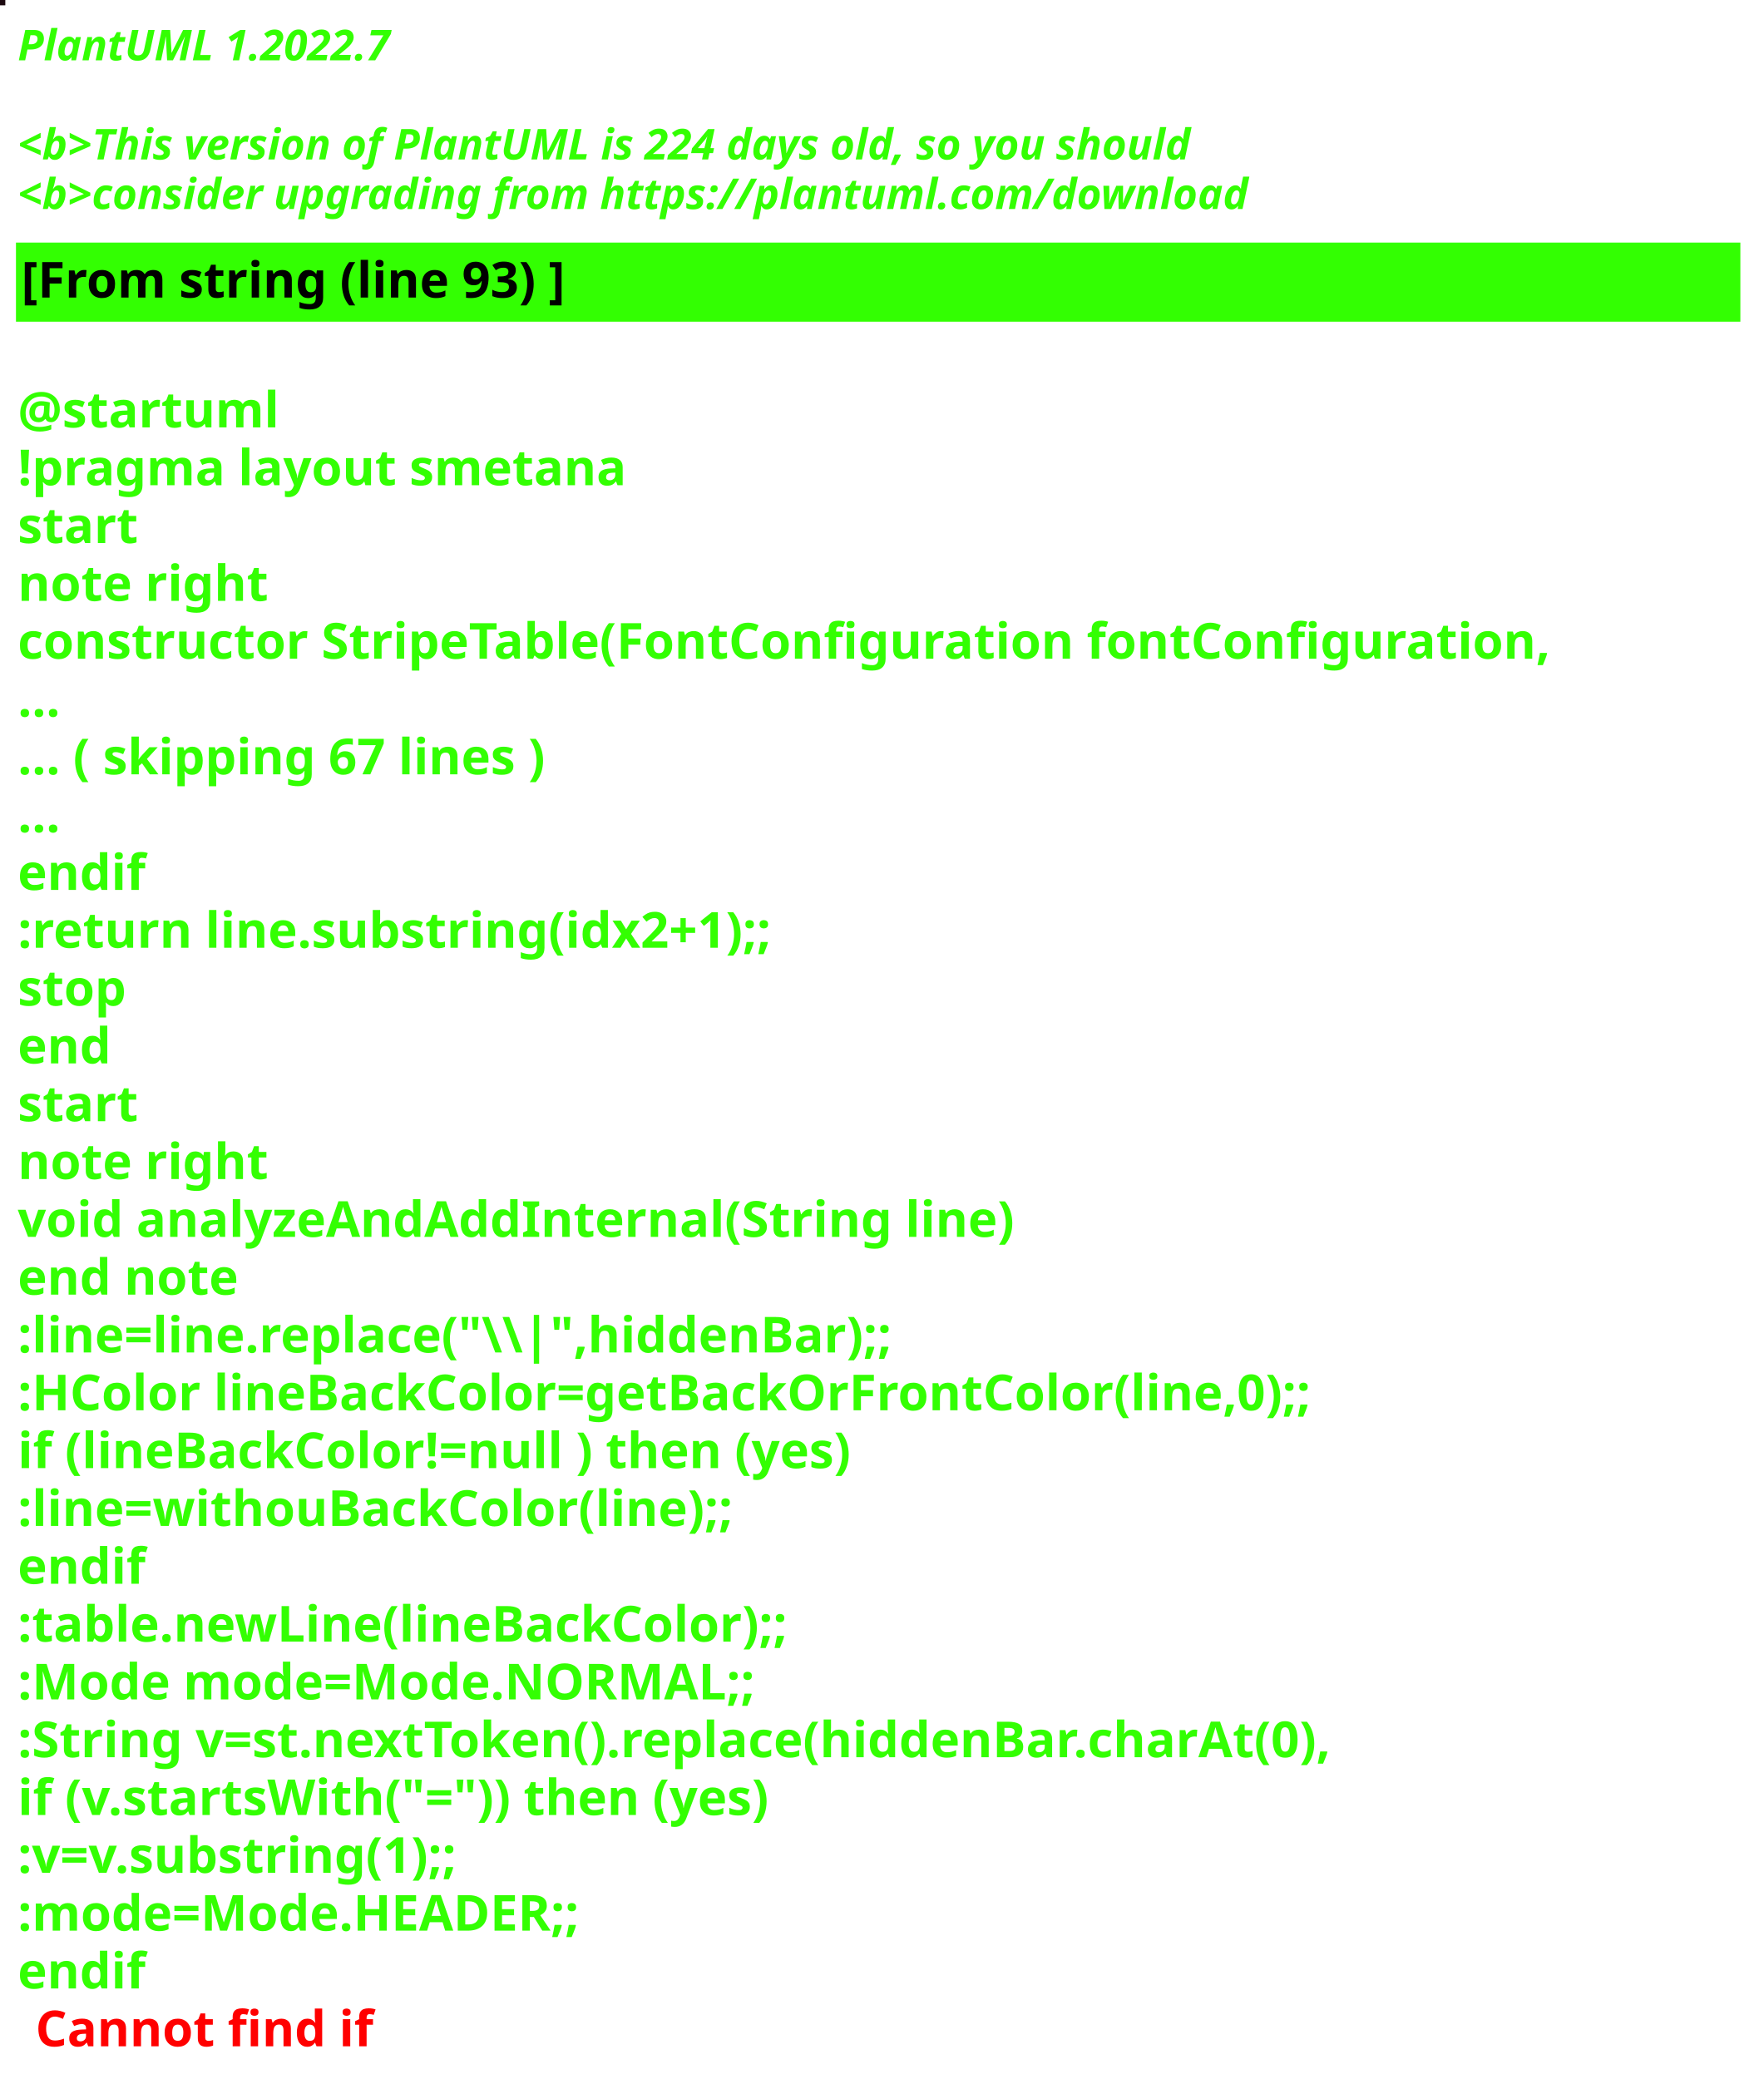
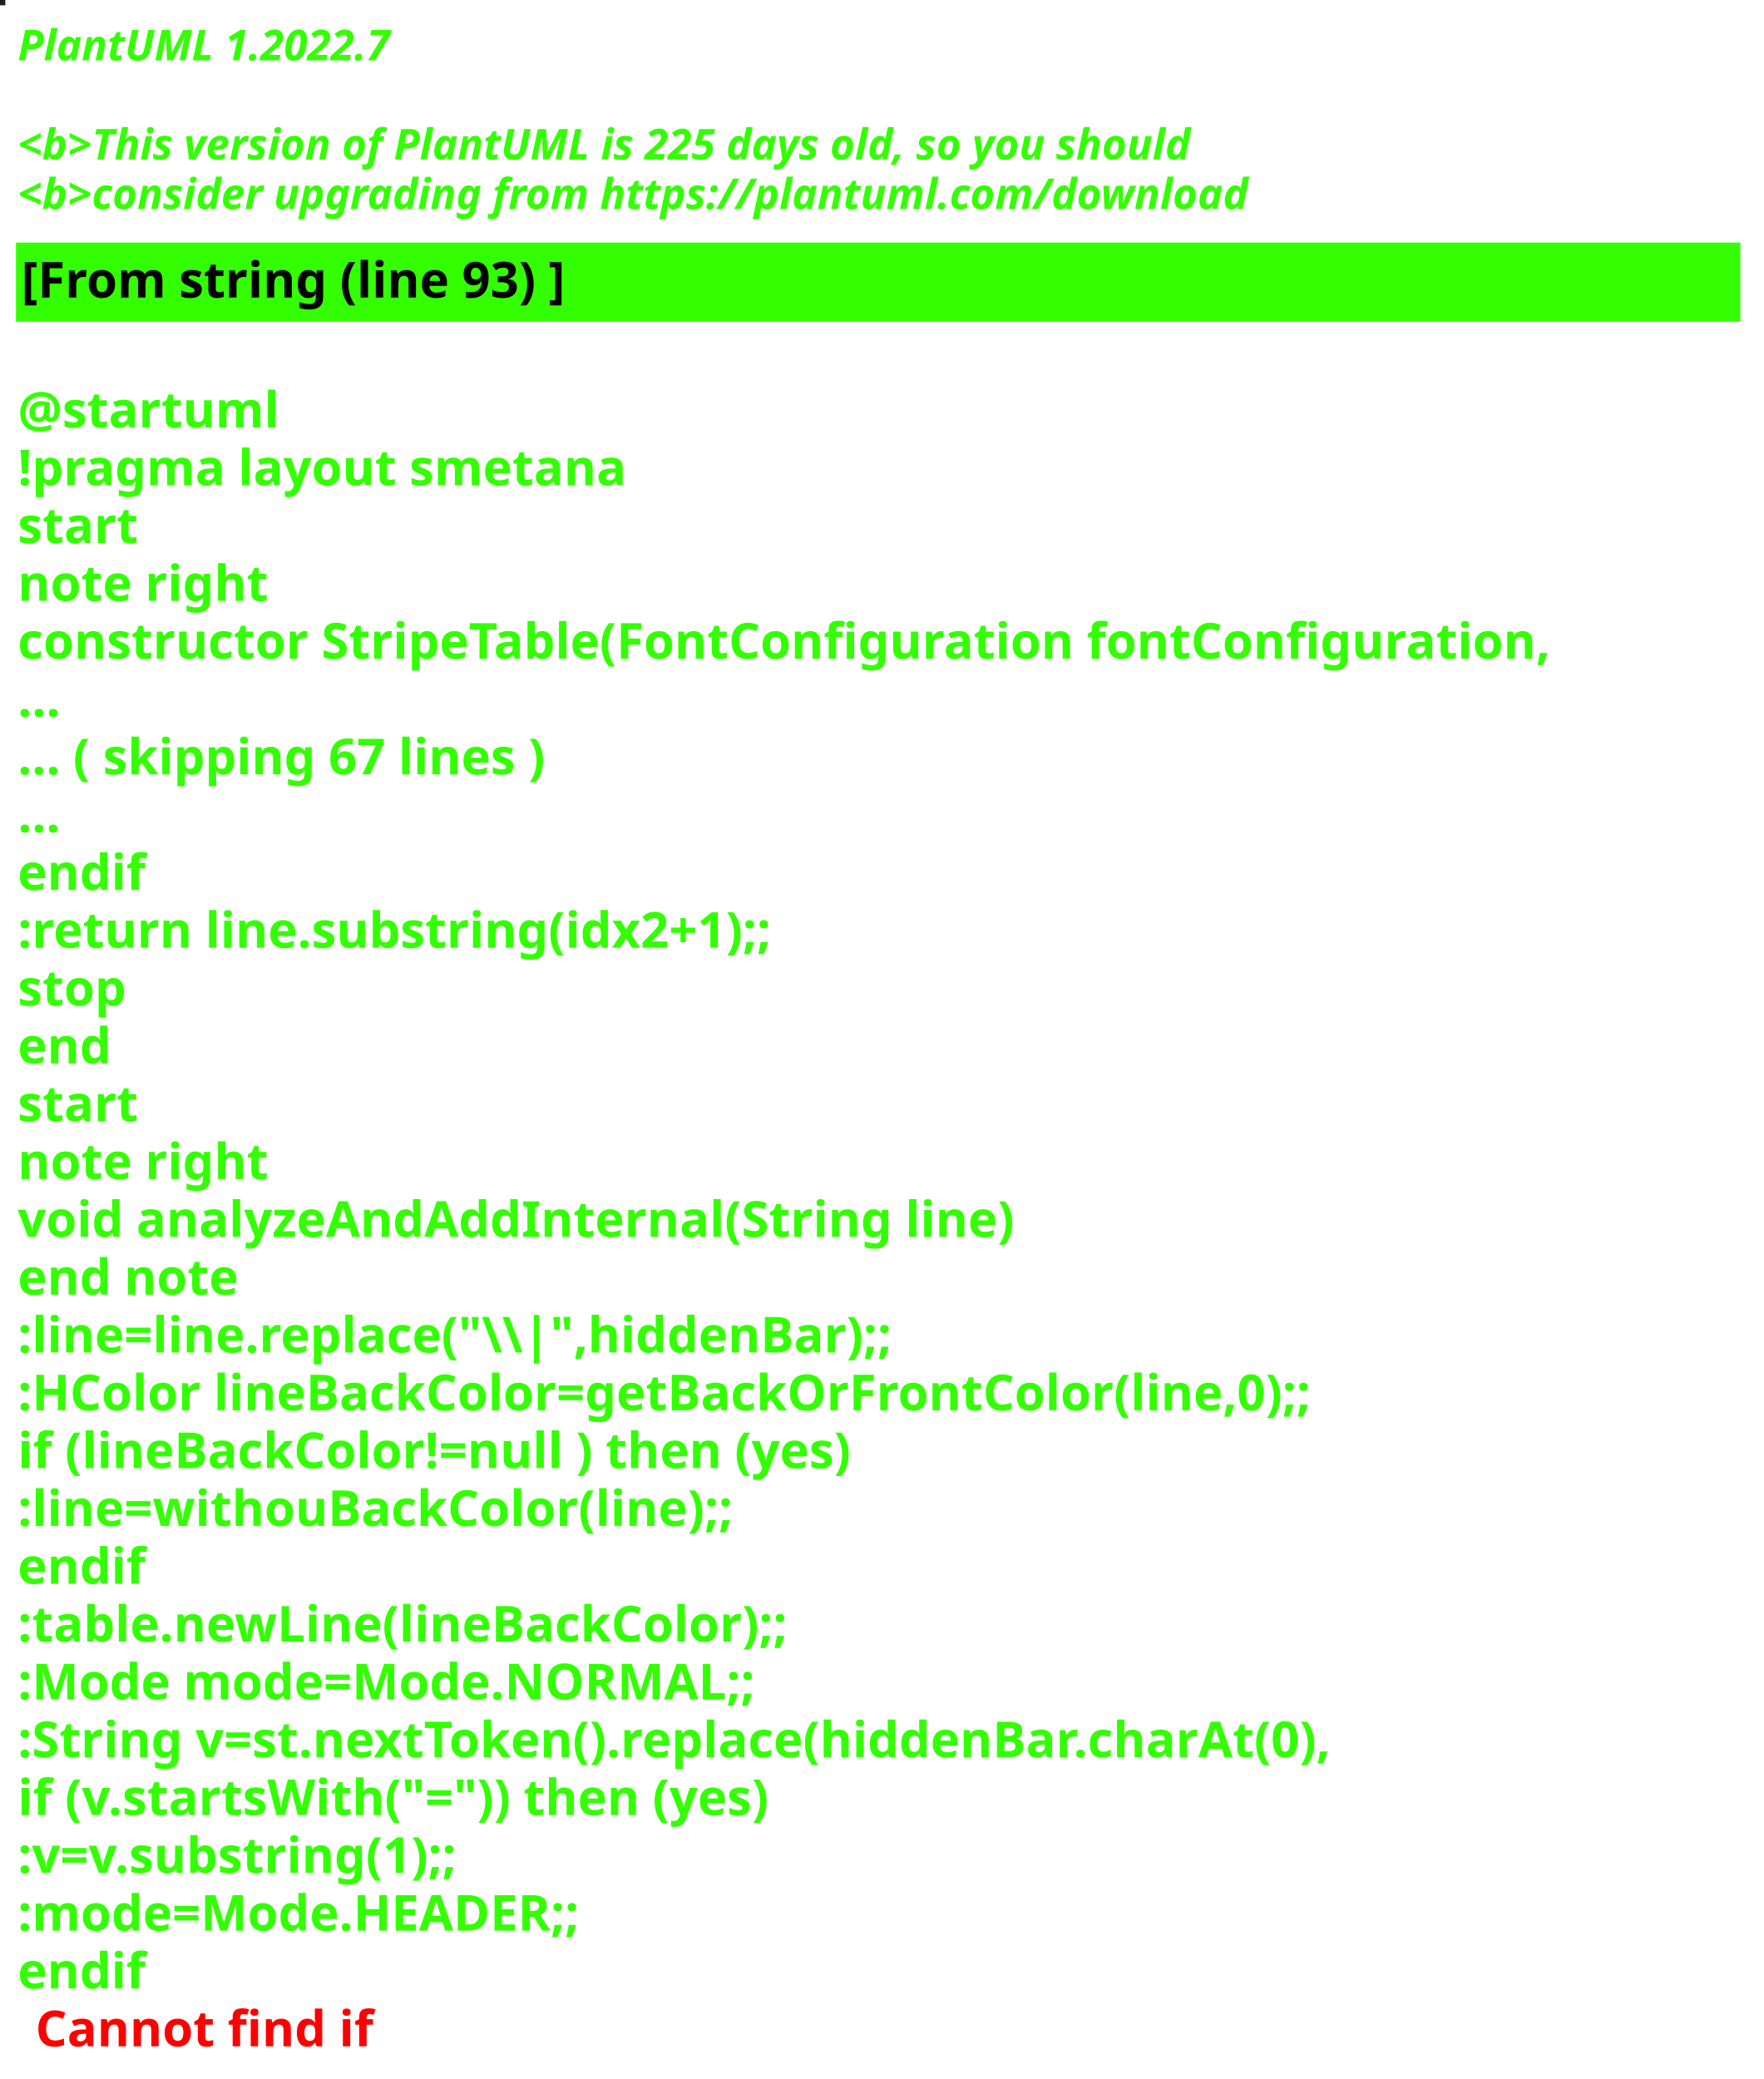
<svg xmlns="http://www.w3.org/2000/svg" contentStyleType="text/css" height="586px" preserveAspectRatio="none" style="width:497px;height:586px;background:#000000;" version="1.1" viewBox="0 0 497 586" width="497px" zoomAndPan="magnify">
  <defs />
  <g>
-     <rect fill="#1C0910" height="1" style="stroke:#1C0910;stroke-width:1.0;" width="1" x="0" y="0" />
+     <rect fill="#1E2121" height="1" style="stroke:#1E2121;stroke-width:1.0;" width="1" x="0" y="0" />
    <text fill="#33FF02" font-family="sans-serif" font-size="12" font-style="italic" font-weight="bold" lengthAdjust="spacing" textLength="127" x="5" y="17">PlantUML 1.2022.7</text>
    <text fill="#33FF02" font-family="sans-serif" font-size="12" font-style="italic" font-weight="bold" lengthAdjust="spacing" textLength="4" x="5" y="30.969"> </text>
-     <text fill="#33FF02" font-family="sans-serif" font-size="12" font-style="italic" font-weight="bold" lengthAdjust="spacing" textLength="399" x="5" y="44.938">&lt;b&gt;This version of PlantUML is 224 days old, so you should</text>
+     <text fill="#33FF02" font-family="sans-serif" font-size="12" font-style="italic" font-weight="bold" lengthAdjust="spacing" textLength="399" x="5" y="44.938">&lt;b&gt;This version of PlantUML is 225 days old, so you should</text>
    <text fill="#33FF02" font-family="sans-serif" font-size="12" font-style="italic" font-weight="bold" lengthAdjust="spacing" textLength="408" x="5" y="58.906">&lt;b&gt;consider upgrading from https://plantuml.com/download</text>
    <rect fill="#33FF02" height="21.297" style="stroke:#33FF02;stroke-width:1.0;" width="485" x="5" y="68.875" />
    <text fill="#000000" font-family="sans-serif" font-size="14" font-weight="bold" lengthAdjust="spacing" textLength="178" x="6" y="83.875">[From string (line 93) ]</text>
    <text fill="#33FF02" font-family="sans-serif" font-size="14" font-weight="bold" lengthAdjust="spacing" textLength="5" x="5" y="104.172"> </text>
    <text fill="#33FF02" font-family="sans-serif" font-size="14" font-weight="bold" lengthAdjust="spacing" textLength="79" x="5" y="120.469">@startuml</text>
    <text fill="#33FF02" font-family="sans-serif" font-size="14" font-weight="bold" lengthAdjust="spacing" textLength="190" x="5" y="136.766">!pragma layout smetana</text>
    <text fill="#33FF02" font-family="sans-serif" font-size="14" font-weight="bold" lengthAdjust="spacing" textLength="37" x="5" y="153.062">start</text>
    <text fill="#33FF02" font-family="sans-serif" font-size="14" font-weight="bold" lengthAdjust="spacing" textLength="78" x="5" y="169.359">note right</text>
    <text fill="#33FF02" font-family="sans-serif" font-size="14" font-weight="bold" lengthAdjust="spacing" textLength="485" x="5" y="185.656">constructor StripeTable(FontConfiguration fontConfiguration,</text>
    <text fill="#33FF02" font-family="sans-serif" font-size="14" font-weight="bold" lengthAdjust="spacing" textLength="15" x="5" y="201.953">...</text>
    <text fill="#33FF02" font-family="sans-serif" font-size="14" font-weight="bold" lengthAdjust="spacing" textLength="175" x="5" y="218.25">... ( skipping 67 lines )</text>
    <text fill="#33FF02" font-family="sans-serif" font-size="14" font-weight="bold" lengthAdjust="spacing" textLength="15" x="5" y="234.547">...</text>
    <text fill="#33FF02" font-family="sans-serif" font-size="14" font-weight="bold" lengthAdjust="spacing" textLength="40" x="5" y="250.844">endif</text>
    <text fill="#33FF02" font-family="sans-serif" font-size="14" font-weight="bold" lengthAdjust="spacing" textLength="248" x="5" y="267.141">:return line.substring(idx2+1);;</text>
    <text fill="#33FF02" font-family="sans-serif" font-size="14" font-weight="bold" lengthAdjust="spacing" textLength="35" x="5" y="283.438">stop</text>
    <text fill="#33FF02" font-family="sans-serif" font-size="14" font-weight="bold" lengthAdjust="spacing" textLength="30" x="5" y="299.734">end</text>
    <text fill="#33FF02" font-family="sans-serif" font-size="14" font-weight="bold" lengthAdjust="spacing" textLength="37" x="5" y="316.031">start</text>
    <text fill="#33FF02" font-family="sans-serif" font-size="14" font-weight="bold" lengthAdjust="spacing" textLength="78" x="5" y="332.328">note right</text>
    <text fill="#33FF02" font-family="sans-serif" font-size="14" font-weight="bold" lengthAdjust="spacing" textLength="312" x="5" y="348.625">void analyzeAndAddInternal(String line)</text>
    <text fill="#33FF02" font-family="sans-serif" font-size="14" font-weight="bold" lengthAdjust="spacing" textLength="71" x="5" y="364.922">end note</text>
    <text fill="#33FF02" font-family="sans-serif" font-size="14" font-weight="bold" lengthAdjust="spacing" textLength="276" x="5" y="381.219">:line=line.replace("\\|",hiddenBar);;</text>
    <text fill="#33FF02" font-family="sans-serif" font-size="14" font-weight="bold" lengthAdjust="spacing" textLength="416" x="5" y="397.516">:HColor lineBackColor=getBackOrFrontColor(line,0);;</text>
    <text fill="#33FF02" font-family="sans-serif" font-size="14" font-weight="bold" lengthAdjust="spacing" textLength="271" x="5" y="413.812">if (lineBackColor!=null ) then (yes)</text>
    <text fill="#33FF02" font-family="sans-serif" font-size="14" font-weight="bold" lengthAdjust="spacing" textLength="231" x="5" y="430.109">:line=withouBackColor(line);;</text>
    <text fill="#33FF02" font-family="sans-serif" font-size="14" font-weight="bold" lengthAdjust="spacing" textLength="40" x="5" y="446.406">endif</text>
    <text fill="#33FF02" font-family="sans-serif" font-size="14" font-weight="bold" lengthAdjust="spacing" textLength="248" x="5" y="462.703">:table.newLine(lineBackColor);;</text>
    <text fill="#33FF02" font-family="sans-serif" font-size="14" font-weight="bold" lengthAdjust="spacing" textLength="236" x="5" y="479">:Mode mode=Mode.NORMAL;;</text>
    <text fill="#33FF02" font-family="sans-serif" font-size="14" font-weight="bold" lengthAdjust="spacing" textLength="429" x="5" y="495.297">:String v=st.nextToken().replace(hiddenBar.charAt(0),</text>
    <text fill="#33FF02" font-family="sans-serif" font-size="14" font-weight="bold" lengthAdjust="spacing" textLength="246" x="5" y="511.594">if (v.startsWith("=")) then (yes)</text>
    <text fill="#33FF02" font-family="sans-serif" font-size="14" font-weight="bold" lengthAdjust="spacing" textLength="150" x="5" y="527.891">:v=v.substring(1);;</text>
    <text fill="#33FF02" font-family="sans-serif" font-size="14" font-weight="bold" lengthAdjust="spacing" textLength="183" x="5" y="544.188">:mode=Mode.HEADER;;</text>
    <text fill="#33FF02" font-family="sans-serif" font-size="14" font-weight="bold" lengthAdjust="spacing" text-decoration="wavy underline" textLength="40" x="5" y="560.484">endif</text>
    <text fill="#FF0000" font-family="sans-serif" font-size="14" font-weight="bold" lengthAdjust="spacing" textLength="106" x="10" y="576.781">Cannot find if</text>
  </g>
</svg>
